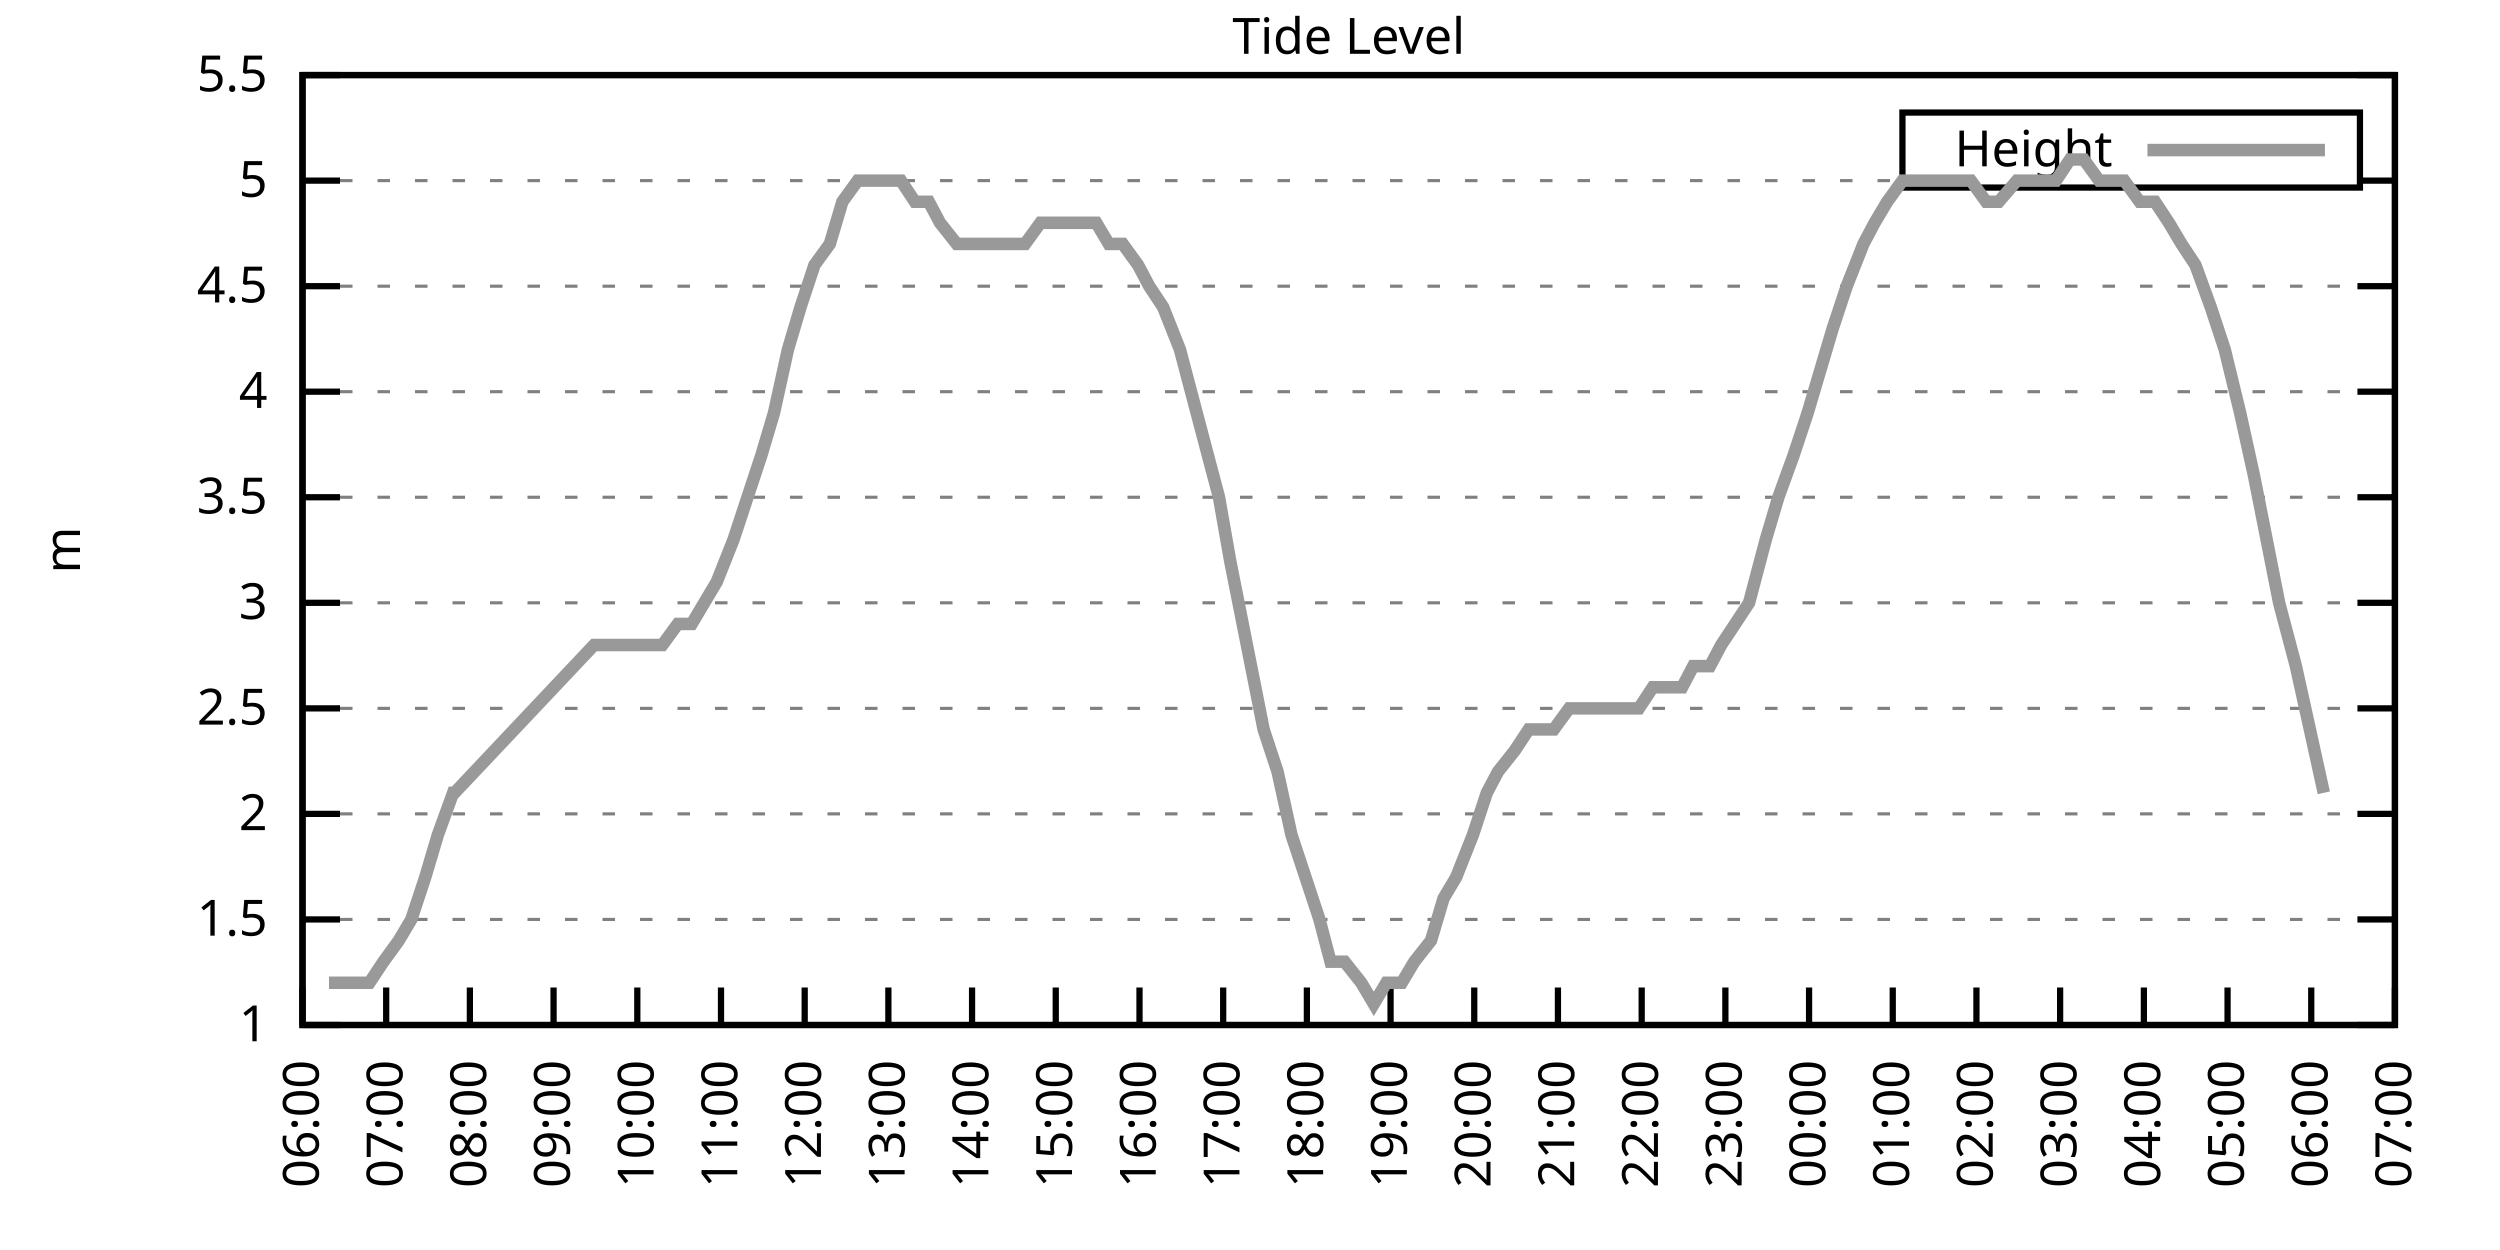
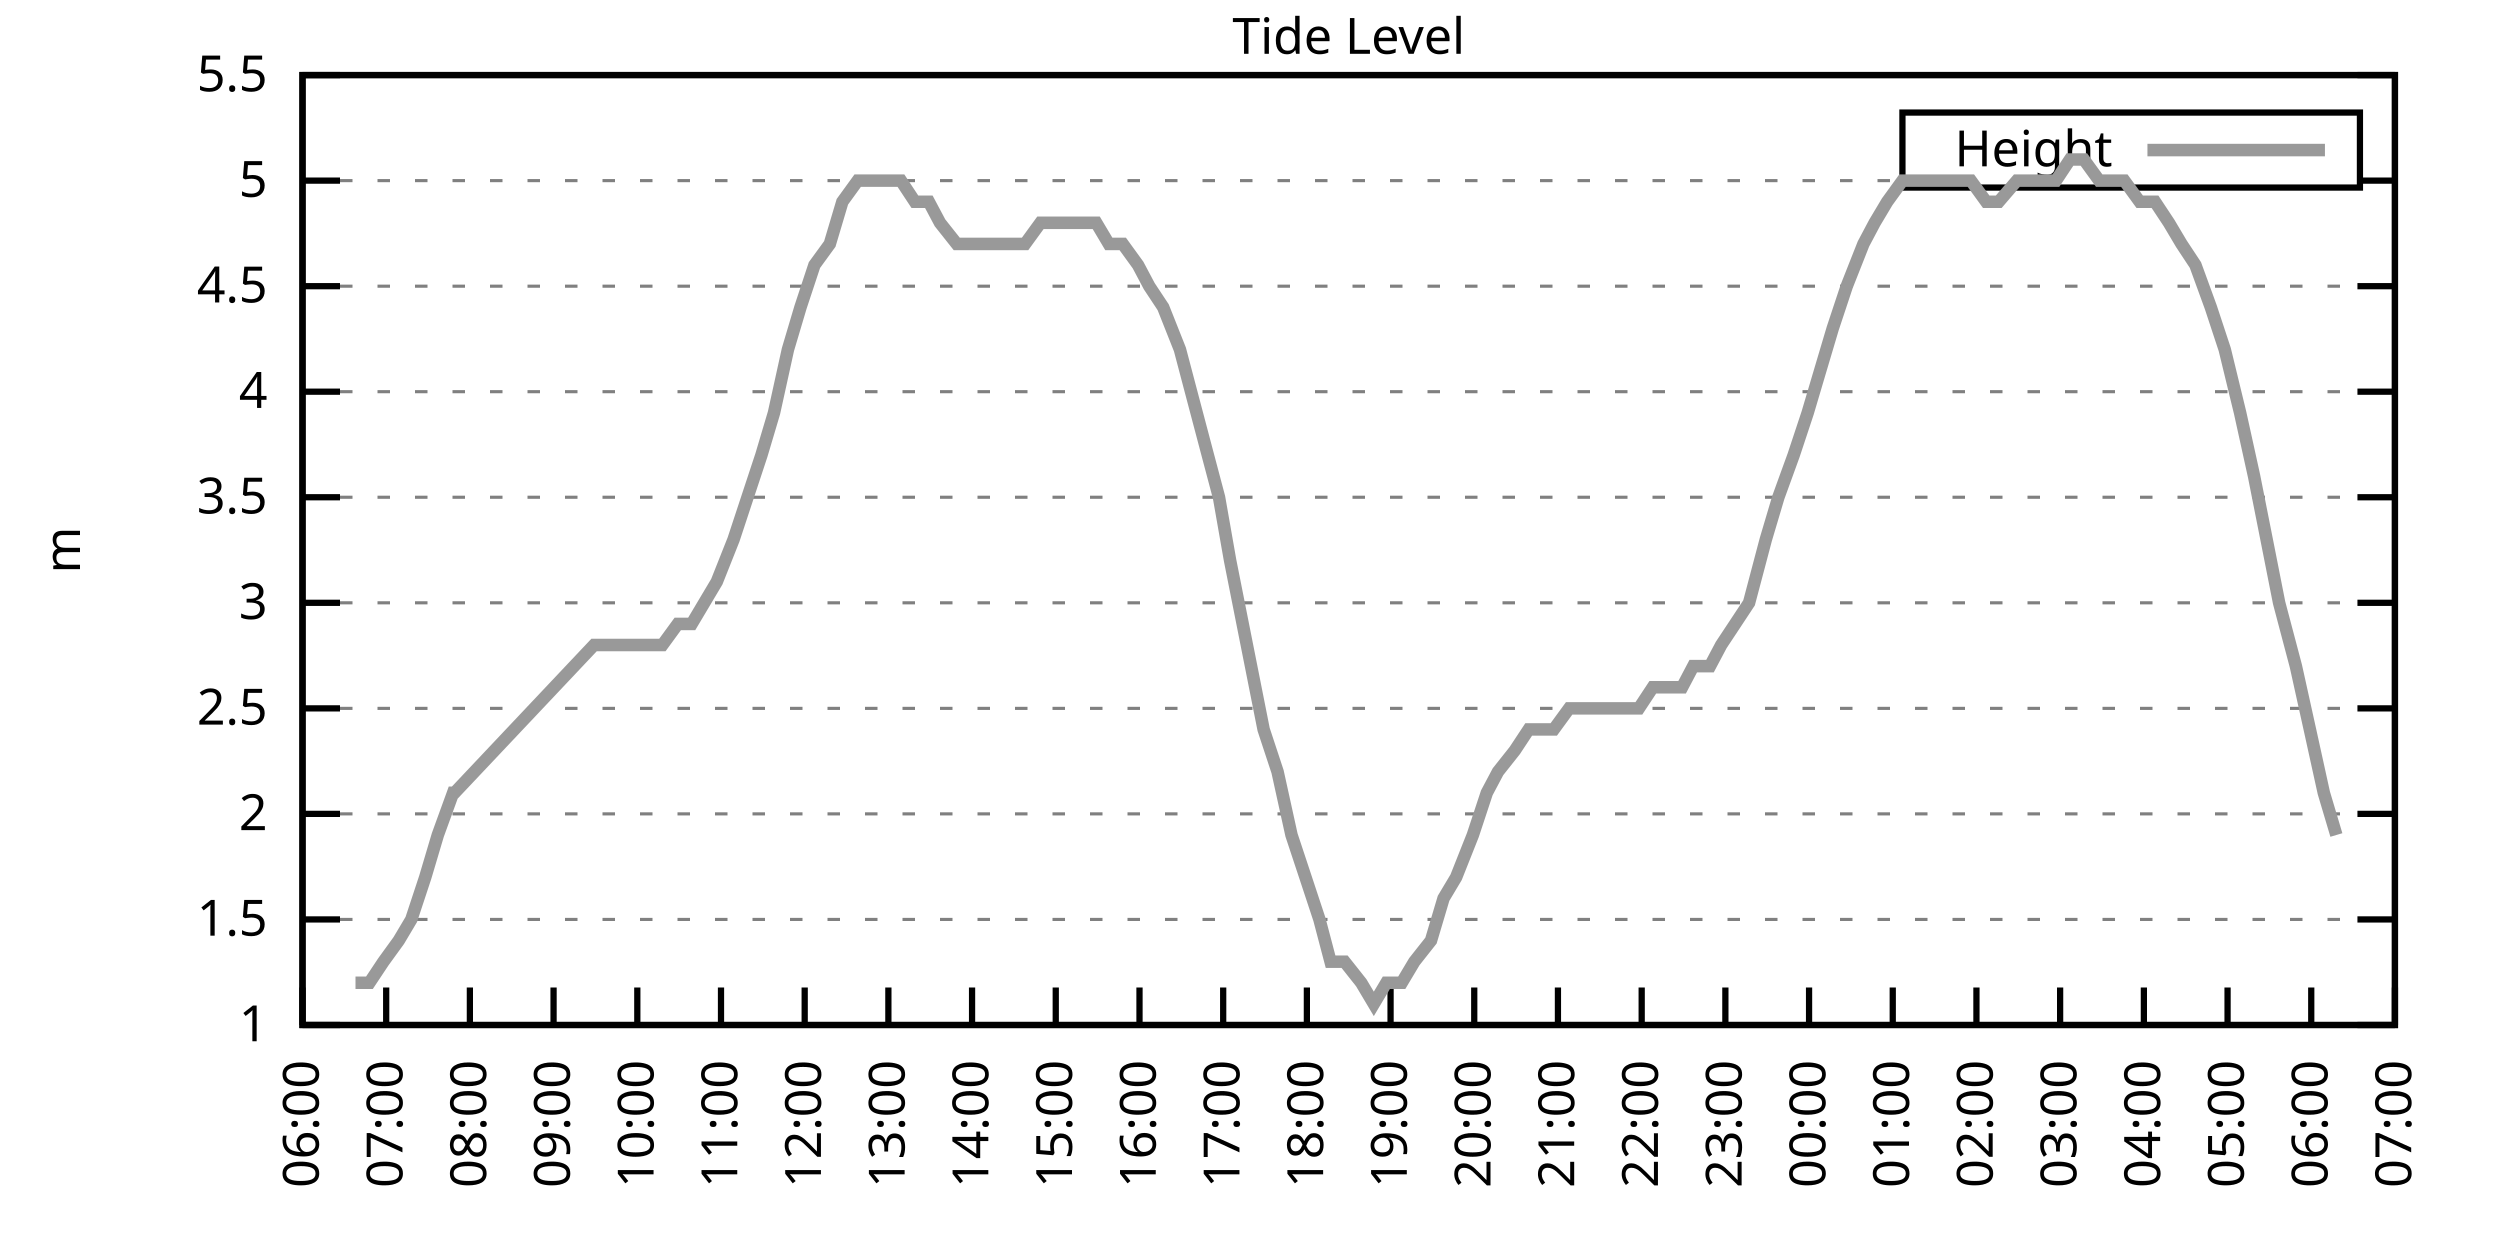
<svg xmlns="http://www.w3.org/2000/svg" xmlns:xlink="http://www.w3.org/1999/xlink" width="400" height="200" viewBox="0 0 400 200">
  <g id="gnuplot_canvas">
    <rect x="0" y="0" width="400" height="200" fill="none" />
    <defs>
      <circle id="gpDot" r="0.5" stroke-width="0.5" stroke="currentColor" />
      <path id="gpPt0" stroke-width="0.333" stroke="currentColor" d="M-1,0 h2 M0,-1 v2" />
      <path id="gpPt1" stroke-width="0.333" stroke="currentColor" d="M-1,-1 L1,1 M1,-1 L-1,1" />
      <path id="gpPt2" stroke-width="0.333" stroke="currentColor" d="M-1,0 L1,0 M0,-1 L0,1 M-1,-1 L1,1 M-1,1 L1,-1" />
      <rect id="gpPt3" stroke-width="0.333" stroke="currentColor" x="-1" y="-1" width="2" height="2" />
      <rect id="gpPt4" stroke-width="0.333" stroke="currentColor" fill="currentColor" x="-1" y="-1" width="2" height="2" />
      <circle id="gpPt5" stroke-width="0.333" stroke="currentColor" cx="0" cy="0" r="1" />
      <use xlink:href="#gpPt5" id="gpPt6" fill="currentColor" stroke="none" />
      <path id="gpPt7" stroke-width="0.333" stroke="currentColor" d="M0,-1.33 L-1.33,0.67 L1.33,0.67 z" />
      <use xlink:href="#gpPt7" id="gpPt8" fill="currentColor" stroke="none" />
      <use xlink:href="#gpPt7" id="gpPt9" stroke="currentColor" transform="rotate(180)" />
      <use xlink:href="#gpPt9" id="gpPt10" fill="currentColor" stroke="none" />
      <use xlink:href="#gpPt3" id="gpPt11" stroke="currentColor" transform="rotate(45)" />
      <use xlink:href="#gpPt11" id="gpPt12" fill="currentColor" stroke="none" />
      <path id="gpPt13" stroke-width="0.333" stroke="currentColor" d="M0,1.330 L1.265,0.411 L0.782,-1.067 L-0.782,-1.076 L-1.265,0.411 z" />
      <use xlink:href="#gpPt13" id="gpPt14" fill="currentColor" stroke="none" />
      <filter id="textbox" filterUnits="objectBoundingBox" x="0" y="0" height="1" width="1">
        <feFlood flood-color="white" flood-opacity="1" result="bgnd" />
        <feComposite in="SourceGraphic" in2="bgnd" operator="atop" />
      </filter>
      <filter id="greybox" filterUnits="objectBoundingBox" x="0" y="0" height="1" width="1">
        <feFlood flood-color="lightgrey" flood-opacity="1" result="grey" />
        <feComposite in="SourceGraphic" in2="grey" operator="atop" />
      </filter>
    </defs>
    <g fill="none" color="white" stroke="currentColor" stroke-width="1.00" stroke-linecap="butt" stroke-linejoin="miter">
</g>
    <g fill="none" color="black" stroke="currentColor" stroke-width="1.00" stroke-linecap="butt" stroke-linejoin="miter">
      <g stroke="none" shape-rendering="crispEdges">
        <polygon fill="rgb(255, 255, 255)" points="48.40,164.00 383.18,164.00 383.18,12.02 48.40,12.02 " />
      </g>
    </g>
    <g fill="none" color="black" stroke="currentColor" stroke-width="1.00" stroke-linecap="butt" stroke-linejoin="miter">
</g>
    <g fill="none" color="black" stroke="black" stroke-width="0.50" stroke-linecap="butt" stroke-linejoin="miter">
</g>
    <g fill="none" color="gray" stroke="currentColor" stroke-width="0.50" stroke-linecap="butt" stroke-linejoin="miter">
      <path stroke="gray" stroke-dasharray="2,4" class="gridline" d="M48.40,164.00 L383.19,164.00  " />
    </g>
    <g fill="none" color="gray" stroke="gray" stroke-width="1.00" stroke-linecap="butt" stroke-linejoin="miter">
</g>
    <g fill="none" color="black" stroke="currentColor" stroke-width="1.00" stroke-linecap="butt" stroke-linejoin="miter">
      <path stroke="black" d="M48.40,164.00 L54.40,164.00 M383.19,164.00 L377.19,164.00  " />
      <g transform="translate(42.80,166.60)" stroke="none" fill="black" font-family="Sans" font-size="8.00" text-anchor="end">
        <text>
          <tspan font-family="Sans"> 1</tspan>
        </text>
      </g>
    </g>
    <g fill="none" color="black" stroke="currentColor" stroke-width="1.00" stroke-linecap="butt" stroke-linejoin="miter">
</g>
    <g fill="none" color="black" stroke="black" stroke-width="0.50" stroke-linecap="butt" stroke-linejoin="miter">
</g>
    <g fill="none" color="gray" stroke="currentColor" stroke-width="0.50" stroke-linecap="butt" stroke-linejoin="miter">
      <path stroke="gray" stroke-dasharray="2,4" class="gridline" d="M48.40,147.11 L383.19,147.11  " />
    </g>
    <g fill="none" color="gray" stroke="gray" stroke-width="1.00" stroke-linecap="butt" stroke-linejoin="miter">
</g>
    <g fill="none" color="black" stroke="currentColor" stroke-width="1.00" stroke-linecap="butt" stroke-linejoin="miter">
      <path stroke="black" d="M48.40,147.11 L54.40,147.11 M383.19,147.11 L377.19,147.11  " />
      <g transform="translate(42.80,149.71)" stroke="none" fill="black" font-family="Sans" font-size="8.00" text-anchor="end">
        <text>
          <tspan font-family="Sans"> 1.5</tspan>
        </text>
      </g>
    </g>
    <g fill="none" color="black" stroke="currentColor" stroke-width="1.00" stroke-linecap="butt" stroke-linejoin="miter">
</g>
    <g fill="none" color="black" stroke="black" stroke-width="0.50" stroke-linecap="butt" stroke-linejoin="miter">
</g>
    <g fill="none" color="gray" stroke="currentColor" stroke-width="0.50" stroke-linecap="butt" stroke-linejoin="miter">
      <path stroke="gray" stroke-dasharray="2,4" class="gridline" d="M48.40,130.22 L383.19,130.22  " />
    </g>
    <g fill="none" color="gray" stroke="gray" stroke-width="1.00" stroke-linecap="butt" stroke-linejoin="miter">
</g>
    <g fill="none" color="black" stroke="currentColor" stroke-width="1.00" stroke-linecap="butt" stroke-linejoin="miter">
      <path stroke="black" d="M48.40,130.22 L54.40,130.22 M383.19,130.22 L377.19,130.22  " />
      <g transform="translate(42.80,132.82)" stroke="none" fill="black" font-family="Sans" font-size="8.00" text-anchor="end">
        <text>
          <tspan font-family="Sans"> 2</tspan>
        </text>
      </g>
    </g>
    <g fill="none" color="black" stroke="currentColor" stroke-width="1.00" stroke-linecap="butt" stroke-linejoin="miter">
</g>
    <g fill="none" color="black" stroke="black" stroke-width="0.50" stroke-linecap="butt" stroke-linejoin="miter">
</g>
    <g fill="none" color="gray" stroke="currentColor" stroke-width="0.50" stroke-linecap="butt" stroke-linejoin="miter">
      <path stroke="gray" stroke-dasharray="2,4" class="gridline" d="M48.40,113.34 L383.19,113.34  " />
    </g>
    <g fill="none" color="gray" stroke="gray" stroke-width="1.00" stroke-linecap="butt" stroke-linejoin="miter">
</g>
    <g fill="none" color="black" stroke="currentColor" stroke-width="1.00" stroke-linecap="butt" stroke-linejoin="miter">
      <path stroke="black" d="M48.40,113.34 L54.40,113.34 M383.19,113.34 L377.19,113.34  " />
      <g transform="translate(42.80,115.94)" stroke="none" fill="black" font-family="Sans" font-size="8.00" text-anchor="end">
        <text>
          <tspan font-family="Sans"> 2.5</tspan>
        </text>
      </g>
    </g>
    <g fill="none" color="black" stroke="currentColor" stroke-width="1.00" stroke-linecap="butt" stroke-linejoin="miter">
</g>
    <g fill="none" color="black" stroke="black" stroke-width="0.50" stroke-linecap="butt" stroke-linejoin="miter">
</g>
    <g fill="none" color="gray" stroke="currentColor" stroke-width="0.50" stroke-linecap="butt" stroke-linejoin="miter">
      <path stroke="gray" stroke-dasharray="2,4" class="gridline" d="M48.40,96.45 L383.19,96.45  " />
    </g>
    <g fill="none" color="gray" stroke="gray" stroke-width="1.00" stroke-linecap="butt" stroke-linejoin="miter">
</g>
    <g fill="none" color="black" stroke="currentColor" stroke-width="1.00" stroke-linecap="butt" stroke-linejoin="miter">
      <path stroke="black" d="M48.40,96.45 L54.40,96.45 M383.19,96.45 L377.19,96.45  " />
      <g transform="translate(42.80,99.05)" stroke="none" fill="black" font-family="Sans" font-size="8.00" text-anchor="end">
        <text>
          <tspan font-family="Sans"> 3</tspan>
        </text>
      </g>
    </g>
    <g fill="none" color="black" stroke="currentColor" stroke-width="1.00" stroke-linecap="butt" stroke-linejoin="miter">
</g>
    <g fill="none" color="black" stroke="black" stroke-width="0.50" stroke-linecap="butt" stroke-linejoin="miter">
</g>
    <g fill="none" color="gray" stroke="currentColor" stroke-width="0.50" stroke-linecap="butt" stroke-linejoin="miter">
      <path stroke="gray" stroke-dasharray="2,4" class="gridline" d="M48.40,79.56 L383.19,79.56  " />
    </g>
    <g fill="none" color="gray" stroke="gray" stroke-width="1.00" stroke-linecap="butt" stroke-linejoin="miter">
</g>
    <g fill="none" color="black" stroke="currentColor" stroke-width="1.00" stroke-linecap="butt" stroke-linejoin="miter">
      <path stroke="black" d="M48.40,79.56 L54.40,79.56 M383.19,79.56 L377.19,79.56  " />
      <g transform="translate(42.80,82.16)" stroke="none" fill="black" font-family="Sans" font-size="8.00" text-anchor="end">
        <text>
          <tspan font-family="Sans"> 3.5</tspan>
        </text>
      </g>
    </g>
    <g fill="none" color="black" stroke="currentColor" stroke-width="1.00" stroke-linecap="butt" stroke-linejoin="miter">
</g>
    <g fill="none" color="black" stroke="black" stroke-width="0.50" stroke-linecap="butt" stroke-linejoin="miter">
</g>
    <g fill="none" color="gray" stroke="currentColor" stroke-width="0.50" stroke-linecap="butt" stroke-linejoin="miter">
      <path stroke="gray" stroke-dasharray="2,4" class="gridline" d="M48.40,62.67 L383.19,62.67  " />
    </g>
    <g fill="none" color="gray" stroke="gray" stroke-width="1.00" stroke-linecap="butt" stroke-linejoin="miter">
</g>
    <g fill="none" color="black" stroke="currentColor" stroke-width="1.00" stroke-linecap="butt" stroke-linejoin="miter">
      <path stroke="black" d="M48.40,62.67 L54.40,62.67 M383.19,62.67 L377.19,62.67  " />
      <g transform="translate(42.80,65.27)" stroke="none" fill="black" font-family="Sans" font-size="8.00" text-anchor="end">
        <text>
          <tspan font-family="Sans"> 4</tspan>
        </text>
      </g>
    </g>
    <g fill="none" color="black" stroke="currentColor" stroke-width="1.00" stroke-linecap="butt" stroke-linejoin="miter">
</g>
    <g fill="none" color="black" stroke="black" stroke-width="0.50" stroke-linecap="butt" stroke-linejoin="miter">
</g>
    <g fill="none" color="gray" stroke="currentColor" stroke-width="0.50" stroke-linecap="butt" stroke-linejoin="miter">
      <path stroke="gray" stroke-dasharray="2,4" class="gridline" d="M48.40,45.79 L383.19,45.79  " />
    </g>
    <g fill="none" color="gray" stroke="gray" stroke-width="1.00" stroke-linecap="butt" stroke-linejoin="miter">
</g>
    <g fill="none" color="black" stroke="currentColor" stroke-width="1.00" stroke-linecap="butt" stroke-linejoin="miter">
      <path stroke="black" d="M48.40,45.79 L54.40,45.79 M383.19,45.79 L377.19,45.79  " />
      <g transform="translate(42.80,48.39)" stroke="none" fill="black" font-family="Sans" font-size="8.00" text-anchor="end">
        <text>
          <tspan font-family="Sans"> 4.5</tspan>
        </text>
      </g>
    </g>
    <g fill="none" color="black" stroke="currentColor" stroke-width="1.00" stroke-linecap="butt" stroke-linejoin="miter">
</g>
    <g fill="none" color="black" stroke="black" stroke-width="0.50" stroke-linecap="butt" stroke-linejoin="miter">
</g>
    <g fill="none" color="gray" stroke="currentColor" stroke-width="0.50" stroke-linecap="butt" stroke-linejoin="miter">
      <path stroke="gray" stroke-dasharray="2,4" class="gridline" d="M48.40,28.90 L304.39,28.90 M377.59,28.90 L383.19,28.90  " />
    </g>
    <g fill="none" color="gray" stroke="gray" stroke-width="1.00" stroke-linecap="butt" stroke-linejoin="miter">
</g>
    <g fill="none" color="black" stroke="currentColor" stroke-width="1.00" stroke-linecap="butt" stroke-linejoin="miter">
      <path stroke="black" d="M48.40,28.90 L54.40,28.90 M383.19,28.90 L377.19,28.90  " />
      <g transform="translate(42.80,31.50)" stroke="none" fill="black" font-family="Sans" font-size="8.00" text-anchor="end">
        <text>
          <tspan font-family="Sans"> 5</tspan>
        </text>
      </g>
    </g>
    <g fill="none" color="black" stroke="currentColor" stroke-width="1.00" stroke-linecap="butt" stroke-linejoin="miter">
</g>
    <g fill="none" color="black" stroke="black" stroke-width="0.50" stroke-linecap="butt" stroke-linejoin="miter">
</g>
    <g fill="none" color="gray" stroke="currentColor" stroke-width="0.50" stroke-linecap="butt" stroke-linejoin="miter">
      <path stroke="gray" stroke-dasharray="2,4" class="gridline" d="M48.40,12.01 L383.19,12.01  " />
    </g>
    <g fill="none" color="gray" stroke="gray" stroke-width="1.00" stroke-linecap="butt" stroke-linejoin="miter">
</g>
    <g fill="none" color="black" stroke="currentColor" stroke-width="1.00" stroke-linecap="butt" stroke-linejoin="miter">
      <path stroke="black" d="M48.40,12.01 L54.40,12.01 M383.19,12.01 L377.19,12.01  " />
      <g transform="translate(42.80,14.61)" stroke="none" fill="black" font-family="Sans" font-size="8.00" text-anchor="end">
        <text>
          <tspan font-family="Sans"> 5.5</tspan>
        </text>
      </g>
    </g>
    <g fill="none" color="black" stroke="currentColor" stroke-width="1.00" stroke-linecap="butt" stroke-linejoin="miter">
      <path stroke="black" d="M48.40,164.00 L48.40,158.00  " />
      <g transform="translate(51.00,169.60) rotate(270.00)" stroke="none" fill="black" font-family="Sans" font-size="8.00" text-anchor="end">
        <text>
          <tspan font-family="Sans">06:00</tspan>
        </text>
      </g>
    </g>
    <g fill="none" color="black" stroke="currentColor" stroke-width="1.00" stroke-linecap="butt" stroke-linejoin="miter">
      <path stroke="black" d="M61.79,164.00 L61.79,158.00  " />
      <g transform="translate(64.39,169.60) rotate(270.00)" stroke="none" fill="black" font-family="Sans" font-size="8.00" text-anchor="end">
        <text>
          <tspan font-family="Sans">07:00</tspan>
        </text>
      </g>
    </g>
    <g fill="none" color="black" stroke="currentColor" stroke-width="1.00" stroke-linecap="butt" stroke-linejoin="miter">
      <path stroke="black" d="M75.18,164.00 L75.18,158.00  " />
      <g transform="translate(77.78,169.60) rotate(270.00)" stroke="none" fill="black" font-family="Sans" font-size="8.00" text-anchor="end">
        <text>
          <tspan font-family="Sans">08:00</tspan>
        </text>
      </g>
    </g>
    <g fill="none" color="black" stroke="currentColor" stroke-width="1.00" stroke-linecap="butt" stroke-linejoin="miter">
      <path stroke="black" d="M88.57,164.00 L88.57,158.00  " />
      <g transform="translate(91.17,169.60) rotate(270.00)" stroke="none" fill="black" font-family="Sans" font-size="8.00" text-anchor="end">
        <text>
          <tspan font-family="Sans">09:00</tspan>
        </text>
      </g>
    </g>
    <g fill="none" color="black" stroke="currentColor" stroke-width="1.00" stroke-linecap="butt" stroke-linejoin="miter">
      <path stroke="black" d="M101.97,164.00 L101.97,158.00  " />
      <g transform="translate(104.57,169.60) rotate(270.00)" stroke="none" fill="black" font-family="Sans" font-size="8.00" text-anchor="end">
        <text>
          <tspan font-family="Sans">10:00</tspan>
        </text>
      </g>
    </g>
    <g fill="none" color="black" stroke="currentColor" stroke-width="1.00" stroke-linecap="butt" stroke-linejoin="miter">
      <path stroke="black" d="M115.36,164.00 L115.36,158.00  " />
      <g transform="translate(117.96,169.60) rotate(270.00)" stroke="none" fill="black" font-family="Sans" font-size="8.00" text-anchor="end">
        <text>
          <tspan font-family="Sans">11:00</tspan>
        </text>
      </g>
    </g>
    <g fill="none" color="black" stroke="currentColor" stroke-width="1.00" stroke-linecap="butt" stroke-linejoin="miter">
      <path stroke="black" d="M128.75,164.00 L128.75,158.00  " />
      <g transform="translate(131.35,169.60) rotate(270.00)" stroke="none" fill="black" font-family="Sans" font-size="8.00" text-anchor="end">
        <text>
          <tspan font-family="Sans">12:00</tspan>
        </text>
      </g>
    </g>
    <g fill="none" color="black" stroke="currentColor" stroke-width="1.00" stroke-linecap="butt" stroke-linejoin="miter">
      <path stroke="black" d="M142.14,164.00 L142.14,158.00  " />
      <g transform="translate(144.74,169.60) rotate(270.00)" stroke="none" fill="black" font-family="Sans" font-size="8.00" text-anchor="end">
        <text>
          <tspan font-family="Sans">13:00</tspan>
        </text>
      </g>
    </g>
    <g fill="none" color="black" stroke="currentColor" stroke-width="1.00" stroke-linecap="butt" stroke-linejoin="miter">
      <path stroke="black" d="M155.53,164.00 L155.53,158.00  " />
      <g transform="translate(158.13,169.60) rotate(270.00)" stroke="none" fill="black" font-family="Sans" font-size="8.00" text-anchor="end">
        <text>
          <tspan font-family="Sans">14:00</tspan>
        </text>
      </g>
    </g>
    <g fill="none" color="black" stroke="currentColor" stroke-width="1.00" stroke-linecap="butt" stroke-linejoin="miter">
      <path stroke="black" d="M168.92,164.00 L168.92,158.00  " />
      <g transform="translate(171.52,169.60) rotate(270.00)" stroke="none" fill="black" font-family="Sans" font-size="8.00" text-anchor="end">
        <text>
          <tspan font-family="Sans">15:00</tspan>
        </text>
      </g>
    </g>
    <g fill="none" color="black" stroke="currentColor" stroke-width="1.00" stroke-linecap="butt" stroke-linejoin="miter">
      <path stroke="black" d="M182.32,164.00 L182.32,158.00  " />
      <g transform="translate(184.92,169.60) rotate(270.00)" stroke="none" fill="black" font-family="Sans" font-size="8.00" text-anchor="end">
        <text>
          <tspan font-family="Sans">16:00</tspan>
        </text>
      </g>
    </g>
    <g fill="none" color="black" stroke="currentColor" stroke-width="1.00" stroke-linecap="butt" stroke-linejoin="miter">
      <path stroke="black" d="M195.71,164.00 L195.71,158.00  " />
      <g transform="translate(198.31,169.60) rotate(270.00)" stroke="none" fill="black" font-family="Sans" font-size="8.00" text-anchor="end">
        <text>
          <tspan font-family="Sans">17:00</tspan>
        </text>
      </g>
    </g>
    <g fill="none" color="black" stroke="currentColor" stroke-width="1.00" stroke-linecap="butt" stroke-linejoin="miter">
      <path stroke="black" d="M209.10,164.00 L209.10,158.00  " />
      <g transform="translate(211.70,169.60) rotate(270.00)" stroke="none" fill="black" font-family="Sans" font-size="8.00" text-anchor="end">
        <text>
          <tspan font-family="Sans">18:00</tspan>
        </text>
      </g>
    </g>
    <g fill="none" color="black" stroke="currentColor" stroke-width="1.00" stroke-linecap="butt" stroke-linejoin="miter">
      <path stroke="black" d="M222.49,164.00 L222.49,158.00  " />
      <g transform="translate(225.09,169.60) rotate(270.00)" stroke="none" fill="black" font-family="Sans" font-size="8.00" text-anchor="end">
        <text>
          <tspan font-family="Sans">19:00</tspan>
        </text>
      </g>
    </g>
    <g fill="none" color="black" stroke="currentColor" stroke-width="1.00" stroke-linecap="butt" stroke-linejoin="miter">
      <path stroke="black" d="M235.88,164.00 L235.88,158.00  " />
      <g transform="translate(238.48,169.60) rotate(270.00)" stroke="none" fill="black" font-family="Sans" font-size="8.00" text-anchor="end">
        <text>
          <tspan font-family="Sans">20:00</tspan>
        </text>
      </g>
    </g>
    <g fill="none" color="black" stroke="currentColor" stroke-width="1.00" stroke-linecap="butt" stroke-linejoin="miter">
      <path stroke="black" d="M249.27,164.00 L249.27,158.00  " />
      <g transform="translate(251.87,169.60) rotate(270.00)" stroke="none" fill="black" font-family="Sans" font-size="8.00" text-anchor="end">
        <text>
          <tspan font-family="Sans">21:00</tspan>
        </text>
      </g>
    </g>
    <g fill="none" color="black" stroke="currentColor" stroke-width="1.00" stroke-linecap="butt" stroke-linejoin="miter">
      <path stroke="black" d="M262.67,164.00 L262.67,158.00  " />
      <g transform="translate(265.27,169.60) rotate(270.00)" stroke="none" fill="black" font-family="Sans" font-size="8.00" text-anchor="end">
        <text>
          <tspan font-family="Sans">22:00</tspan>
        </text>
      </g>
    </g>
    <g fill="none" color="black" stroke="currentColor" stroke-width="1.00" stroke-linecap="butt" stroke-linejoin="miter">
      <path stroke="black" d="M276.06,164.00 L276.06,158.00  " />
      <g transform="translate(278.66,169.60) rotate(270.00)" stroke="none" fill="black" font-family="Sans" font-size="8.00" text-anchor="end">
        <text>
          <tspan font-family="Sans">23:00</tspan>
        </text>
      </g>
    </g>
    <g fill="none" color="black" stroke="currentColor" stroke-width="1.00" stroke-linecap="butt" stroke-linejoin="miter">
      <path stroke="black" d="M289.45,164.00 L289.45,158.00  " />
      <g transform="translate(292.05,169.60) rotate(270.00)" stroke="none" fill="black" font-family="Sans" font-size="8.00" text-anchor="end">
        <text>
          <tspan font-family="Sans">00:00</tspan>
        </text>
      </g>
    </g>
    <g fill="none" color="black" stroke="currentColor" stroke-width="1.00" stroke-linecap="butt" stroke-linejoin="miter">
      <path stroke="black" d="M302.84,164.00 L302.84,158.00  " />
      <g transform="translate(305.44,169.60) rotate(270.00)" stroke="none" fill="black" font-family="Sans" font-size="8.00" text-anchor="end">
        <text>
          <tspan font-family="Sans">01:00</tspan>
        </text>
      </g>
    </g>
    <g fill="none" color="black" stroke="currentColor" stroke-width="1.00" stroke-linecap="butt" stroke-linejoin="miter">
      <path stroke="black" d="M316.23,164.00 L316.23,158.00  " />
      <g transform="translate(318.83,169.60) rotate(270.00)" stroke="none" fill="black" font-family="Sans" font-size="8.00" text-anchor="end">
        <text>
          <tspan font-family="Sans">02:00</tspan>
        </text>
      </g>
    </g>
    <g fill="none" color="black" stroke="currentColor" stroke-width="1.00" stroke-linecap="butt" stroke-linejoin="miter">
      <path stroke="black" d="M329.62,164.00 L329.62,158.00  " />
      <g transform="translate(332.22,169.60) rotate(270.00)" stroke="none" fill="black" font-family="Sans" font-size="8.00" text-anchor="end">
        <text>
          <tspan font-family="Sans">03:00</tspan>
        </text>
      </g>
    </g>
    <g fill="none" color="black" stroke="currentColor" stroke-width="1.00" stroke-linecap="butt" stroke-linejoin="miter">
      <path stroke="black" d="M343.02,164.00 L343.02,158.00  " />
      <g transform="translate(345.62,169.60) rotate(270.00)" stroke="none" fill="black" font-family="Sans" font-size="8.00" text-anchor="end">
        <text>
          <tspan font-family="Sans">04:00</tspan>
        </text>
      </g>
    </g>
    <g fill="none" color="black" stroke="currentColor" stroke-width="1.00" stroke-linecap="butt" stroke-linejoin="miter">
      <path stroke="black" d="M356.41,164.00 L356.41,158.00  " />
      <g transform="translate(359.01,169.60) rotate(270.00)" stroke="none" fill="black" font-family="Sans" font-size="8.00" text-anchor="end">
        <text>
          <tspan font-family="Sans">05:00</tspan>
        </text>
      </g>
    </g>
    <g fill="none" color="black" stroke="currentColor" stroke-width="1.00" stroke-linecap="butt" stroke-linejoin="miter">
      <path stroke="black" d="M369.80,164.00 L369.80,158.00  " />
      <g transform="translate(372.40,169.60) rotate(270.00)" stroke="none" fill="black" font-family="Sans" font-size="8.00" text-anchor="end">
        <text>
          <tspan font-family="Sans">06:00</tspan>
        </text>
      </g>
    </g>
    <g fill="none" color="black" stroke="currentColor" stroke-width="1.00" stroke-linecap="butt" stroke-linejoin="miter">
      <path stroke="black" d="M383.19,164.00 L383.19,158.00  " />
      <g transform="translate(385.79,169.60) rotate(270.00)" stroke="none" fill="black" font-family="Sans" font-size="8.00" text-anchor="end">
        <text>
          <tspan font-family="Sans">07:00</tspan>
        </text>
      </g>
    </g>
    <g fill="none" color="black" stroke="currentColor" stroke-width="1.00" stroke-linecap="butt" stroke-linejoin="miter">
</g>
    <g fill="none" color="black" stroke="currentColor" stroke-width="1.00" stroke-linecap="butt" stroke-linejoin="miter">
      <path stroke="black" d="M48.40,12.01 L48.40,164.00 L383.19,164.00 L383.19,12.01 L48.40,12.01 Z  " />
    </g>
    <g fill="none" color="black" stroke="currentColor" stroke-width="1.00" stroke-linecap="butt" stroke-linejoin="miter">
</g>
    <g fill="none" color="black" stroke="currentColor" stroke-width="1.00" stroke-linecap="butt" stroke-linejoin="miter">
      <path stroke="black" d="M304.39,30.01 L304.39,18.01 L377.59,18.01 L377.59,30.01 L304.39,30.01 Z  " />
    </g>
    <g id="Tide_level_plot_1">
      <g fill="none" color="white" stroke="black" stroke-width="2.00" stroke-linecap="butt" stroke-linejoin="miter">
</g>
      <g fill="none" color="black" stroke="currentColor" stroke-width="2.00" stroke-linecap="butt" stroke-linejoin="miter">
        <g transform="translate(337.99,26.61)" stroke="none" fill="black" font-family="Sans" font-size="8.00" text-anchor="end">
          <text>
            <tspan font-family="Sans">Height</tspan>
          </text>
        </g>
      </g>
      <g fill="none" color="black" stroke="currentColor" stroke-width="2.00" stroke-linecap="butt" stroke-linejoin="miter">
-         <path stroke="rgb(153, 153, 153)" d="M343.59,24.01 L371.99,24.01 M52.64,157.24 L54.65,157.24 L56.88,157.24 L59.11,157.24 L61.35,153.87 L63.80,150.49   L65.81,147.11 L68.04,140.36 L70.05,133.60 L72.50,126.85 L72.73,126.85 L95.05,103.20 L97.28,103.20 L99.51,103.20   L101.30,103.20 L103.98,103.20 L105.98,103.20 L108.44,99.83 L110.67,99.83 L112.68,96.45 L114.69,93.07 L117.37,86.32   L119.60,79.56 L121.83,72.81 L123.84,66.05 L126.07,55.92 L128.08,49.16 L130.31,42.41 L132.77,39.03 L134.78,32.28   L137.23,28.90 L139.46,28.90 L141.47,28.90 L144.15,28.90 L146.38,32.28 L148.61,32.28 L150.40,35.65 L153.08,39.03   L155.09,39.03 L157.32,39.03 L159.77,39.03 L161.56,39.03 L164.01,39.03 L166.47,35.65 L168.48,35.65 L170.26,35.65   L173.17,35.65 L175.40,35.65 L177.41,39.03 L179.64,39.03 L182.09,42.41 L183.88,45.79 L186.11,49.16 L188.79,55.92   L190.57,62.67 L193.25,72.81 L195.04,79.56 L196.82,89.69 L199.50,103.20 L202.18,116.71 L204.41,123.47 L206.64,133.60   L208.88,140.36 L211.11,147.11 L212.89,153.87 L215.13,153.87 L217.80,157.24 L219.81,160.62 L221.82,157.24 L224.28,157.24   L226.29,153.87 L228.96,150.49 L230.97,143.73 L232.98,140.36 L235.66,133.60 L237.89,126.85 L239.68,123.47 L242.36,120.09   L244.59,116.71 L246.60,116.71 L248.60,116.71 L251.06,113.34 L253.51,113.34 L255.30,113.34 L257.98,113.34 L260.21,113.34   L262.22,113.34 L264.45,109.96 L266.91,109.96 L269.14,109.96 L270.92,106.58 L273.60,106.58 L275.39,103.20 L277.62,99.83   L279.85,96.45 L282.53,86.32 L284.54,79.56 L286.99,72.81 L289.23,66.05 L291.23,59.30 L293.24,52.54 L295.48,45.79   L298.15,39.03 L299.94,35.65 L301.95,32.28 L304.40,28.90 L306.63,28.90 L308.64,28.90 L311.32,28.90 L313.78,28.90   L315.34,28.90 L317.79,32.28 L319.80,32.28 L322.70,28.90 L324.49,28.90 L326.95,28.90 L328.95,28.90 L331.19,25.52   L333.42,25.52 L335.87,28.90 L338.10,28.90 L339.89,28.90 L342.35,32.28 L344.80,32.28 L347.03,35.65 L349.04,39.03   L351.27,42.41 L353.73,49.16 L355.96,55.92 L358.42,66.05 L360.65,76.18 L362.66,86.32 L364.66,96.45 L367.34,106.58   L369.58,116.71 L371.81,126.85  " />
+         <path stroke="rgb(153, 153, 153)" d="M343.59,24.01 L371.99,24.01 M56.88,157.24 L59.11,157.24 L61.35,153.87 L63.80,150.49 L65.81,147.11 L68.04,140.36   L70.05,133.60 L72.50,126.85 L72.73,126.85 L95.05,103.20 L97.28,103.20 L99.51,103.20 L101.30,103.20 L103.98,103.20   L105.98,103.20 L108.44,99.83 L110.67,99.83 L112.68,96.45 L114.69,93.07 L117.37,86.32 L119.60,79.56 L121.83,72.81   L123.84,66.05 L126.07,55.92 L128.08,49.16 L130.31,42.41 L132.77,39.03 L134.78,32.28 L137.23,28.90 L139.46,28.90   L141.47,28.90 L144.15,28.90 L146.38,32.28 L148.61,32.28 L150.40,35.65 L153.08,39.03 L155.09,39.03 L157.32,39.03   L159.77,39.03 L161.56,39.03 L164.01,39.03 L166.47,35.65 L168.48,35.65 L170.26,35.65 L173.17,35.65 L175.40,35.65   L177.41,39.03 L179.64,39.03 L182.09,42.41 L183.88,45.79 L186.11,49.16 L188.79,55.92 L190.57,62.67 L193.25,72.81   L195.04,79.56 L196.82,89.69 L199.50,103.20 L202.18,116.71 L204.41,123.47 L206.64,133.60 L208.88,140.36 L211.11,147.11   L212.89,153.87 L215.13,153.87 L217.80,157.24 L219.81,160.62 L221.82,157.24 L224.28,157.24 L226.29,153.87 L228.96,150.49   L230.97,143.73 L232.98,140.36 L235.66,133.60 L237.89,126.85 L239.68,123.47 L242.36,120.09 L244.59,116.71 L246.60,116.71   L248.60,116.71 L251.06,113.34 L253.51,113.34 L255.30,113.34 L257.98,113.34 L260.21,113.34 L262.22,113.34 L264.45,109.96   L266.91,109.96 L269.14,109.96 L270.92,106.58 L273.60,106.58 L275.39,103.20 L277.62,99.83 L279.85,96.45 L282.53,86.32   L284.54,79.56 L286.99,72.81 L289.23,66.05 L291.23,59.30 L293.24,52.54 L295.48,45.79 L298.15,39.03 L299.94,35.65   L301.95,32.28 L304.40,28.90 L306.63,28.90 L308.64,28.90 L311.32,28.90 L313.78,28.90 L315.34,28.90 L317.79,32.28   L319.80,32.28 L322.70,28.90 L324.49,28.90 L326.95,28.90 L328.95,28.90 L331.19,25.52 L333.42,25.52 L335.87,28.90   L338.10,28.90 L339.89,28.90 L342.35,32.28 L344.80,32.28 L347.03,35.65 L349.04,39.03 L351.27,42.41 L353.73,49.16   L355.96,55.92 L358.42,66.05 L360.65,76.18 L362.66,86.32 L364.66,96.45 L367.34,106.58 L369.58,116.71 L371.81,126.85   L373.82,133.60  " />
      </g>
    </g>
    <g fill="none" color="black" stroke="currentColor" stroke-width="2.00" stroke-linecap="butt" stroke-linejoin="miter">
</g>
    <g fill="none" color="black" stroke="black" stroke-width="1.00" stroke-linecap="butt" stroke-linejoin="miter">
</g>
    <g fill="none" color="black" stroke="currentColor" stroke-width="1.00" stroke-linecap="butt" stroke-linejoin="miter">
      <path stroke="black" d="M48.40,12.01 L48.40,164.00 L383.19,164.00 L383.19,12.01 L48.40,12.01 Z  " />
      <g transform="translate(12.80,88.01) rotate(270.00)" stroke="none" fill="black" font-family="Sans" font-size="8.00" text-anchor="middle">
        <text>
          <tspan font-family="Sans">m</tspan>
        </text>
      </g>
    </g>
    <g fill="none" color="black" stroke="currentColor" stroke-width="1.00" stroke-linecap="butt" stroke-linejoin="miter">
</g>
    <g fill="none" color="black" stroke="currentColor" stroke-width="1.00" stroke-linecap="butt" stroke-linejoin="miter">
      <g transform="translate(215.79,8.61)" stroke="none" fill="black" font-family="Sans" font-size="8.00" text-anchor="middle">
        <text>
          <tspan font-family="Sans">Tide Level</tspan>
        </text>
      </g>
    </g>
    <g fill="none" color="black" stroke="currentColor" stroke-width="1.00" stroke-linecap="butt" stroke-linejoin="miter">
</g>
  </g>
</svg>
